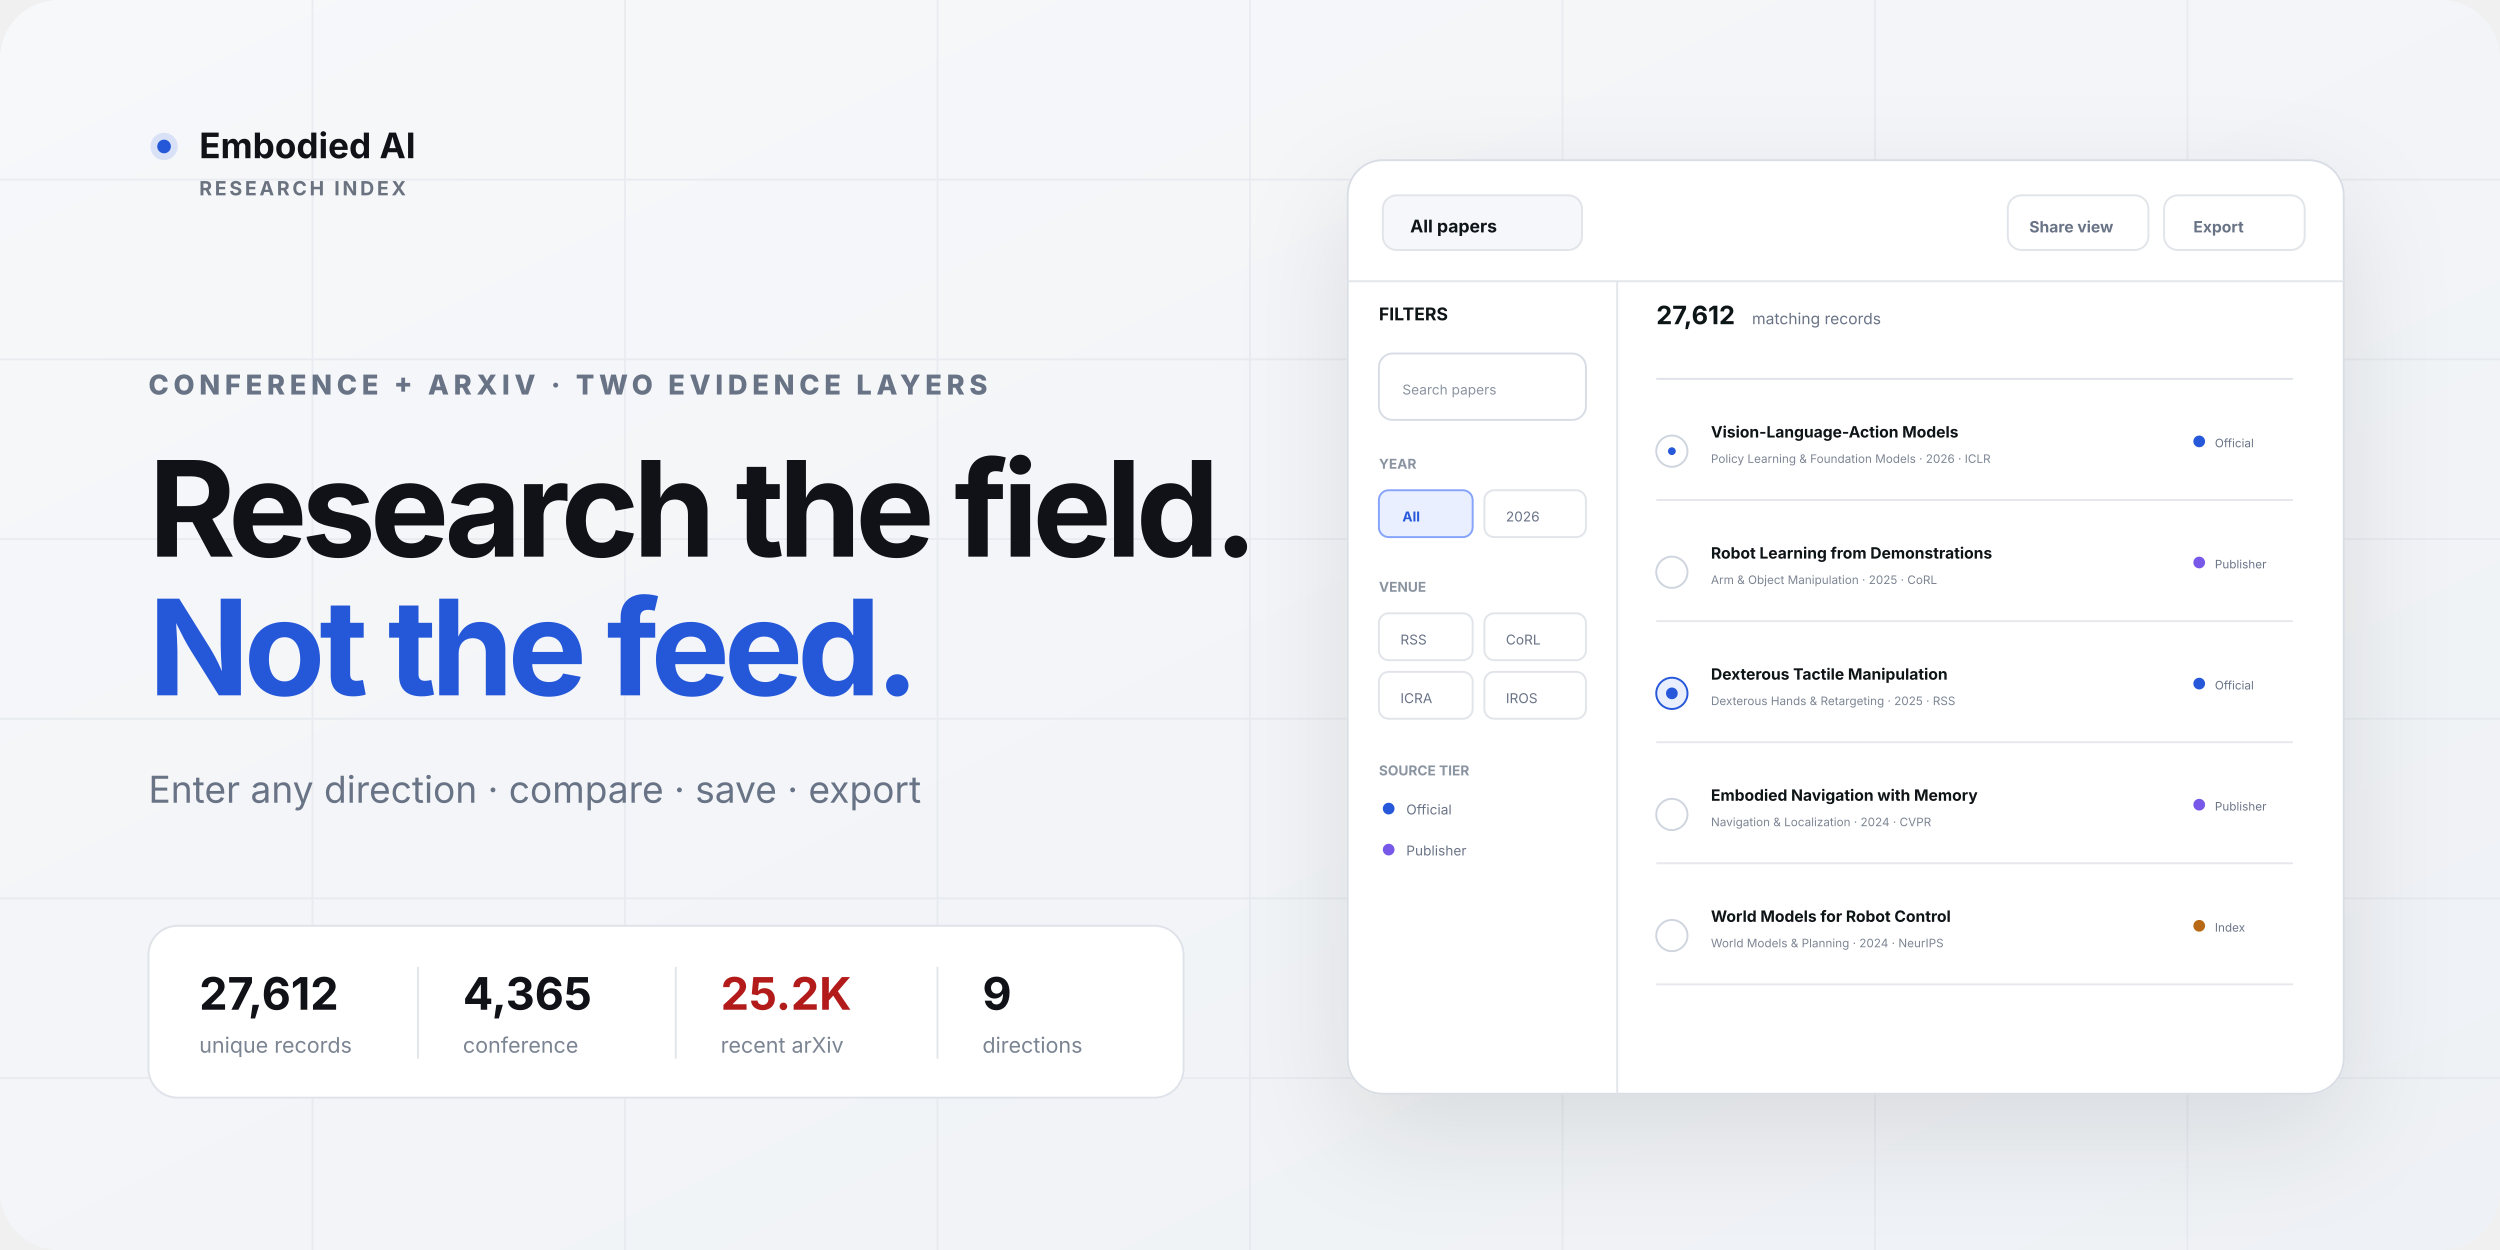
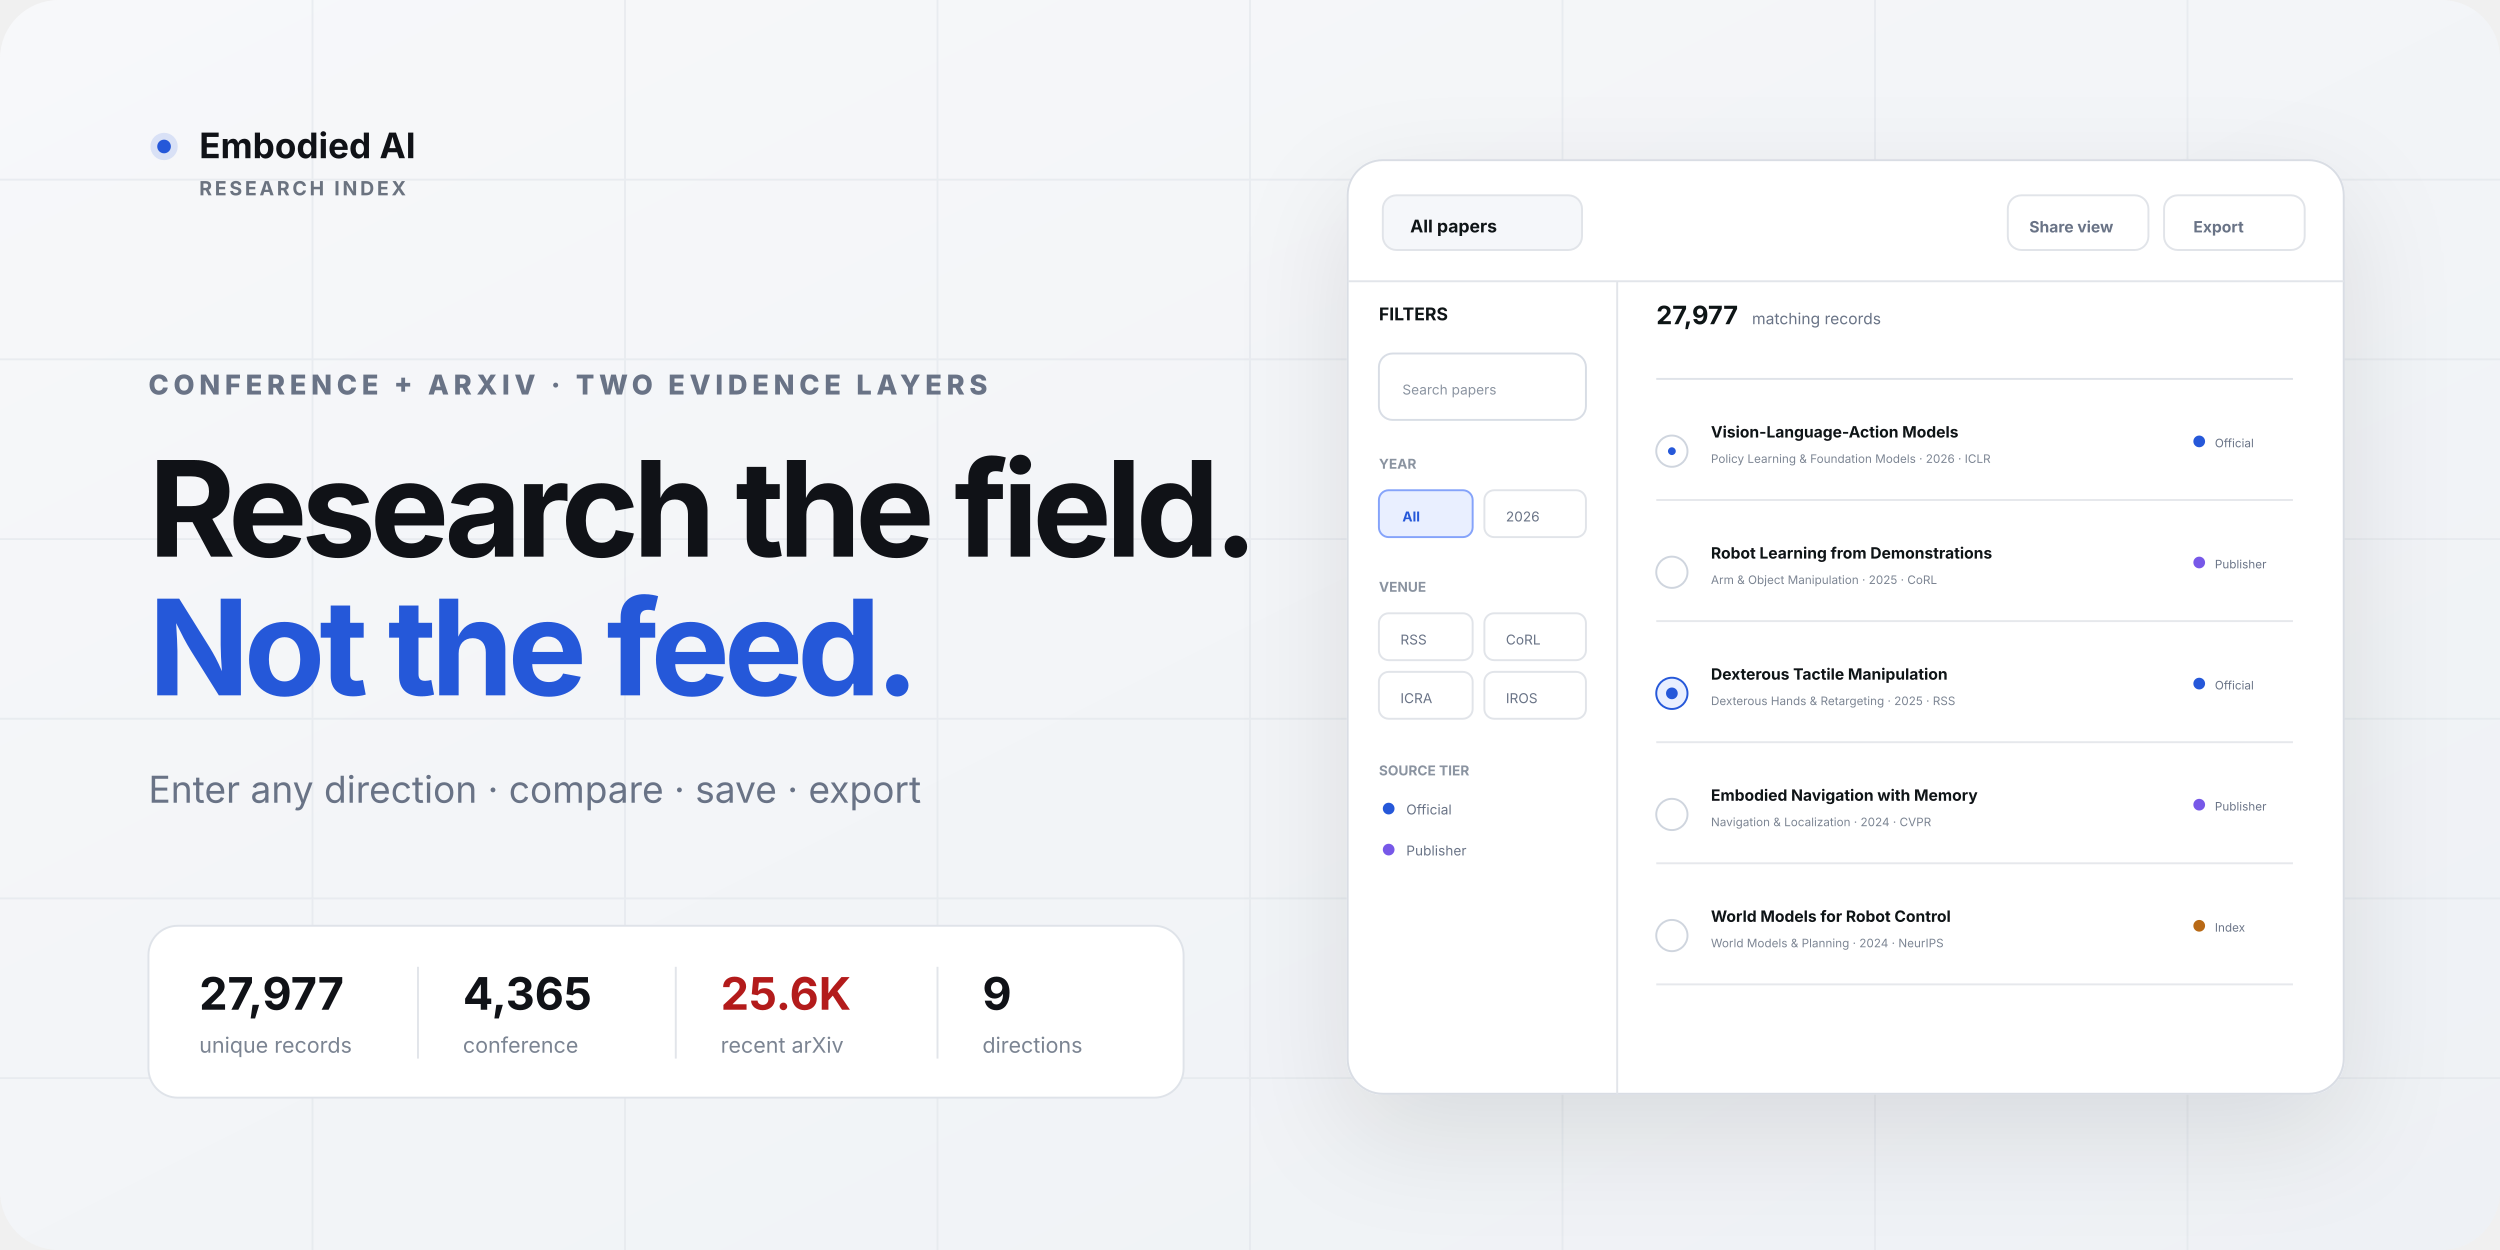
<svg xmlns="http://www.w3.org/2000/svg" width="1280" height="640" viewBox="0 0 1280 640" role="img" aria-labelledby="title desc">
  <defs>
    <linearGradient id="bg" x1="0" y1="0" x2="1" y2="1">
      <stop offset="0" stop-color="#f7f8fa" />
      <stop offset="1" stop-color="#eef1f5" />
    </linearGradient>
    <filter id="shadow" x="-20%" y="-20%" width="140%" height="150%">
      <feDropShadow dx="0" dy="20" stdDeviation="28" flood-color="#121826" flood-opacity=".10" />
    </filter>
  </defs>
  <rect width="1280" height="640" rx="30" fill="url(#bg)" />
  <g opacity=".55" stroke="#dfe3e9">
    <path d="M0 92h1280M0 184h1280M0 276h1280M0 368h1280M0 460h1280M0 552h1280" />
    <path d="M160 0v640M320 0v640M480 0v640M640 0v640M800 0v640M960 0v640M1120 0v640" />
  </g>
  <g transform="translate(76 66)" font-family="Inter,Segoe UI,Arial,sans-serif">
    <circle cx="8" cy="9" r="7" fill="#2558d9" opacity=".14" />
    <circle cx="8" cy="9" r="3.5" fill="#2558d9" />
    <text x="26" y="15" fill="#101217" font-size="18" font-weight="720">Embodied AI</text>
    <text x="26" y="34" fill="#6b7380" font-size="10" font-weight="700" letter-spacing="1.4">RESEARCH INDEX</text>
  </g>
  <text x="76" y="202" fill="#697386" font-family="Inter,Segoe UI,Arial,sans-serif" font-size="14" font-weight="760" letter-spacing="2.4">CONFERENCE + ARXIV · TWO EVIDENCE LAYERS</text>
  <text x="76" y="285" fill="#101217" font-family="Inter,Segoe UI,Arial,sans-serif" font-size="68" font-weight="700" letter-spacing="-3">Research the field.</text>
  <text x="76" y="356" fill="#2558d9" font-family="Inter,Segoe UI,Arial,sans-serif" font-size="68" font-weight="700" letter-spacing="-3">Not the feed.</text>
  <text x="76" y="411" fill="#697386" font-family="Inter,Segoe UI,Arial,sans-serif" font-size="19">Enter any direction · compare · save · export</text>
  <g transform="translate(76 474)" font-family="Inter,Segoe UI,Arial,sans-serif">
    <rect width="530" height="88" rx="15" fill="#fff" stroke="#dfe3e9" />
    <g transform="translate(26 21)">
-       <text id="preview-record-count" y="22" fill="#101217" font-size="23" font-weight="720">27,612</text>
+       <text id="preview-record-count" y="22" fill="#101217" font-size="23" font-weight="720">27,977</text>
      <text y="44" fill="#7b8492" font-size="11">unique records</text>
      <path d="M112 0v47" stroke="#e2e5ea" />
      <text id="preview-conference-count" x="135" y="22" fill="#101217" font-size="23" font-weight="720">4,365</text>
      <text x="135" y="44" fill="#7b8492" font-size="11">conference</text>
      <path d="M244 0v47" stroke="#e2e5ea" />
-       <text id="preview-arxiv-count" x="267" y="22" fill="#b31b1b" font-size="23" font-weight="720">25.2K</text>
+       <text id="preview-arxiv-count" x="267" y="22" fill="#b31b1b" font-size="23" font-weight="720">25.6K</text>
      <text x="267" y="44" fill="#7b8492" font-size="11">recent arXiv</text>
      <path d="M378 0v47" stroke="#e2e5ea" />
      <text x="401" y="22" fill="#101217" font-size="23" font-weight="720">9</text>
      <text x="401" y="44" fill="#7b8492" font-size="11">directions</text>
    </g>
  </g>
  <g transform="translate(690 82)" filter="url(#shadow)" font-family="Inter,Segoe UI,Arial,sans-serif">
    <rect width="510" height="478" rx="18" fill="#fff" stroke="#d9dde4" />
    <path d="M0 62h510M138 62v416" stroke="#e2e5ea" />
    <g transform="translate(18 18)">
      <rect width="102" height="28" rx="7" fill="#f5f7fa" stroke="#e1e4e9" />
      <text x="14" y="19" fill="#101217" font-size="9" font-weight="700">All papers</text>
      <rect x="320" width="72" height="28" rx="7" fill="#fff" stroke="#e1e4e9" />
      <text x="331" y="19" fill="#697386" font-size="8" font-weight="700">Share view</text>
      <rect x="400" width="72" height="28" rx="7" fill="#fff" stroke="#e1e4e9" />
      <text x="415" y="19" fill="#697386" font-size="8" font-weight="700">Export</text>
    </g>
    <g transform="translate(16 82)">
      <text fill="#101217" font-size="9" font-weight="750">FILTERS</text>
      <rect y="17" width="106" height="34" rx="7" fill="#fff" stroke="#d8dde5" />
      <text x="12" y="38" fill="#8a93a0" font-size="7">Search papers</text>
      <text y="76" fill="#8a93a0" font-size="7" font-weight="700">YEAR</text>
      <g transform="translate(0 87)">
        <rect width="48" height="24" rx="5" fill="#e9efff" stroke="#85a3fa" />
        <text x="12" y="16" fill="#2558d9" font-size="7" font-weight="700">All</text>
        <rect x="54" width="52" height="24" rx="5" fill="#fff" stroke="#e1e4e9" />
        <text x="65" y="16" fill="#697386" font-size="7">2026</text>
      </g>
      <text y="139" fill="#8a93a0" font-size="7" font-weight="700">VENUE</text>
      <g transform="translate(0 150)" fill="#fff" stroke="#e1e4e9">
        <rect width="48" height="24" rx="5" />
        <rect x="54" width="52" height="24" rx="5" />
        <rect y="30" width="48" height="24" rx="5" />
        <rect x="54" y="30" width="52" height="24" rx="5" />
      </g>
      <g transform="translate(0 150)" fill="#697386" font-size="7">
        <text x="11" y="16">RSS</text>
        <text x="65" y="16">CoRL</text>
        <text x="11" y="46">ICRA</text>
        <text x="65" y="46">IROS</text>
      </g>
      <text y="233" fill="#8a93a0" font-size="7" font-weight="700">SOURCE TIER</text>
      <g transform="translate(0 245)">
        <circle cx="5" cy="5" r="3" fill="#2558d9" />
        <text x="14" y="8" fill="#697386" font-size="7">Official</text>
        <circle cx="5" cy="26" r="3" fill="#7759e8" />
        <text x="14" y="29" fill="#697386" font-size="7">Publisher</text>
      </g>
    </g>
    <g transform="translate(158 84)">
-       <text id="preview-match-count" fill="#101217" font-size="13" font-weight="750">27,612</text>
+       <text id="preview-match-count" fill="#101217" font-size="13" font-weight="750">27,977</text>
      <text x="49" fill="#697386" font-size="8">matching records</text>
      <path d="M0 28h326" stroke="#dfe3e9" />
      <g transform="translate(0 50)">
        <circle cx="8" cy="15" r="8" fill="#fff" stroke="#cfd5de" />
        <circle cx="8" cy="15" r="2" fill="#2558d9" />
        <text x="28" y="8" fill="#101217" font-size="8" font-weight="700">Vision-Language-Action Models</text>
        <text x="28" y="21" fill="#7b8492" font-size="6">Policy Learning &amp; Foundation Models · 2026 · ICLR</text>
        <circle cx="278" cy="10" r="3" fill="#2558d9" />
        <text x="286" y="13" fill="#697386" font-size="6">Official</text>
        <path d="M0 40h326" stroke="#e6e8ec" />
      </g>
      <g transform="translate(0 112)">
        <circle cx="8" cy="15" r="8" fill="#fff" stroke="#cfd5de" />
        <text x="28" y="8" fill="#101217" font-size="8" font-weight="700">Robot Learning from Demonstrations</text>
        <text x="28" y="21" fill="#7b8492" font-size="6">Arm &amp; Object Manipulation · 2025 · CoRL</text>
        <circle cx="278" cy="10" r="3" fill="#7759e8" />
        <text x="286" y="13" fill="#697386" font-size="6">Publisher</text>
        <path d="M0 40h326" stroke="#e6e8ec" />
      </g>
      <g transform="translate(0 174)">
        <circle cx="8" cy="15" r="8" fill="#e9efff" stroke="#2558d9" />
        <circle cx="8" cy="15" r="3" fill="#2558d9" />
        <text x="28" y="8" fill="#101217" font-size="8" font-weight="700">Dexterous Tactile Manipulation</text>
        <text x="28" y="21" fill="#7b8492" font-size="6">Dexterous Hands &amp; Retargeting · 2025 · RSS</text>
        <circle cx="278" cy="10" r="3" fill="#2558d9" />
        <text x="286" y="13" fill="#697386" font-size="6">Official</text>
        <path d="M0 40h326" stroke="#e6e8ec" />
      </g>
      <g transform="translate(0 236)">
        <circle cx="8" cy="15" r="8" fill="#fff" stroke="#cfd5de" />
        <text x="28" y="8" fill="#101217" font-size="8" font-weight="700">Embodied Navigation with Memory</text>
        <text x="28" y="21" fill="#7b8492" font-size="6">Navigation &amp; Localization · 2024 · CVPR</text>
        <circle cx="278" cy="10" r="3" fill="#7759e8" />
        <text x="286" y="13" fill="#697386" font-size="6">Publisher</text>
        <path d="M0 40h326" stroke="#e6e8ec" />
      </g>
      <g transform="translate(0 298)">
        <circle cx="8" cy="15" r="8" fill="#fff" stroke="#cfd5de" />
        <text x="28" y="8" fill="#101217" font-size="8" font-weight="700">World Models for Robot Control</text>
        <text x="28" y="21" fill="#7b8492" font-size="6">World Models &amp; Planning · 2024 · NeurIPS</text>
        <circle cx="278" cy="10" r="3" fill="#b86912" />
        <text x="286" y="13" fill="#697386" font-size="6">Index</text>
        <path d="M0 40h326" stroke="#e6e8ec" />
      </g>
    </g>
  </g>
</svg>
